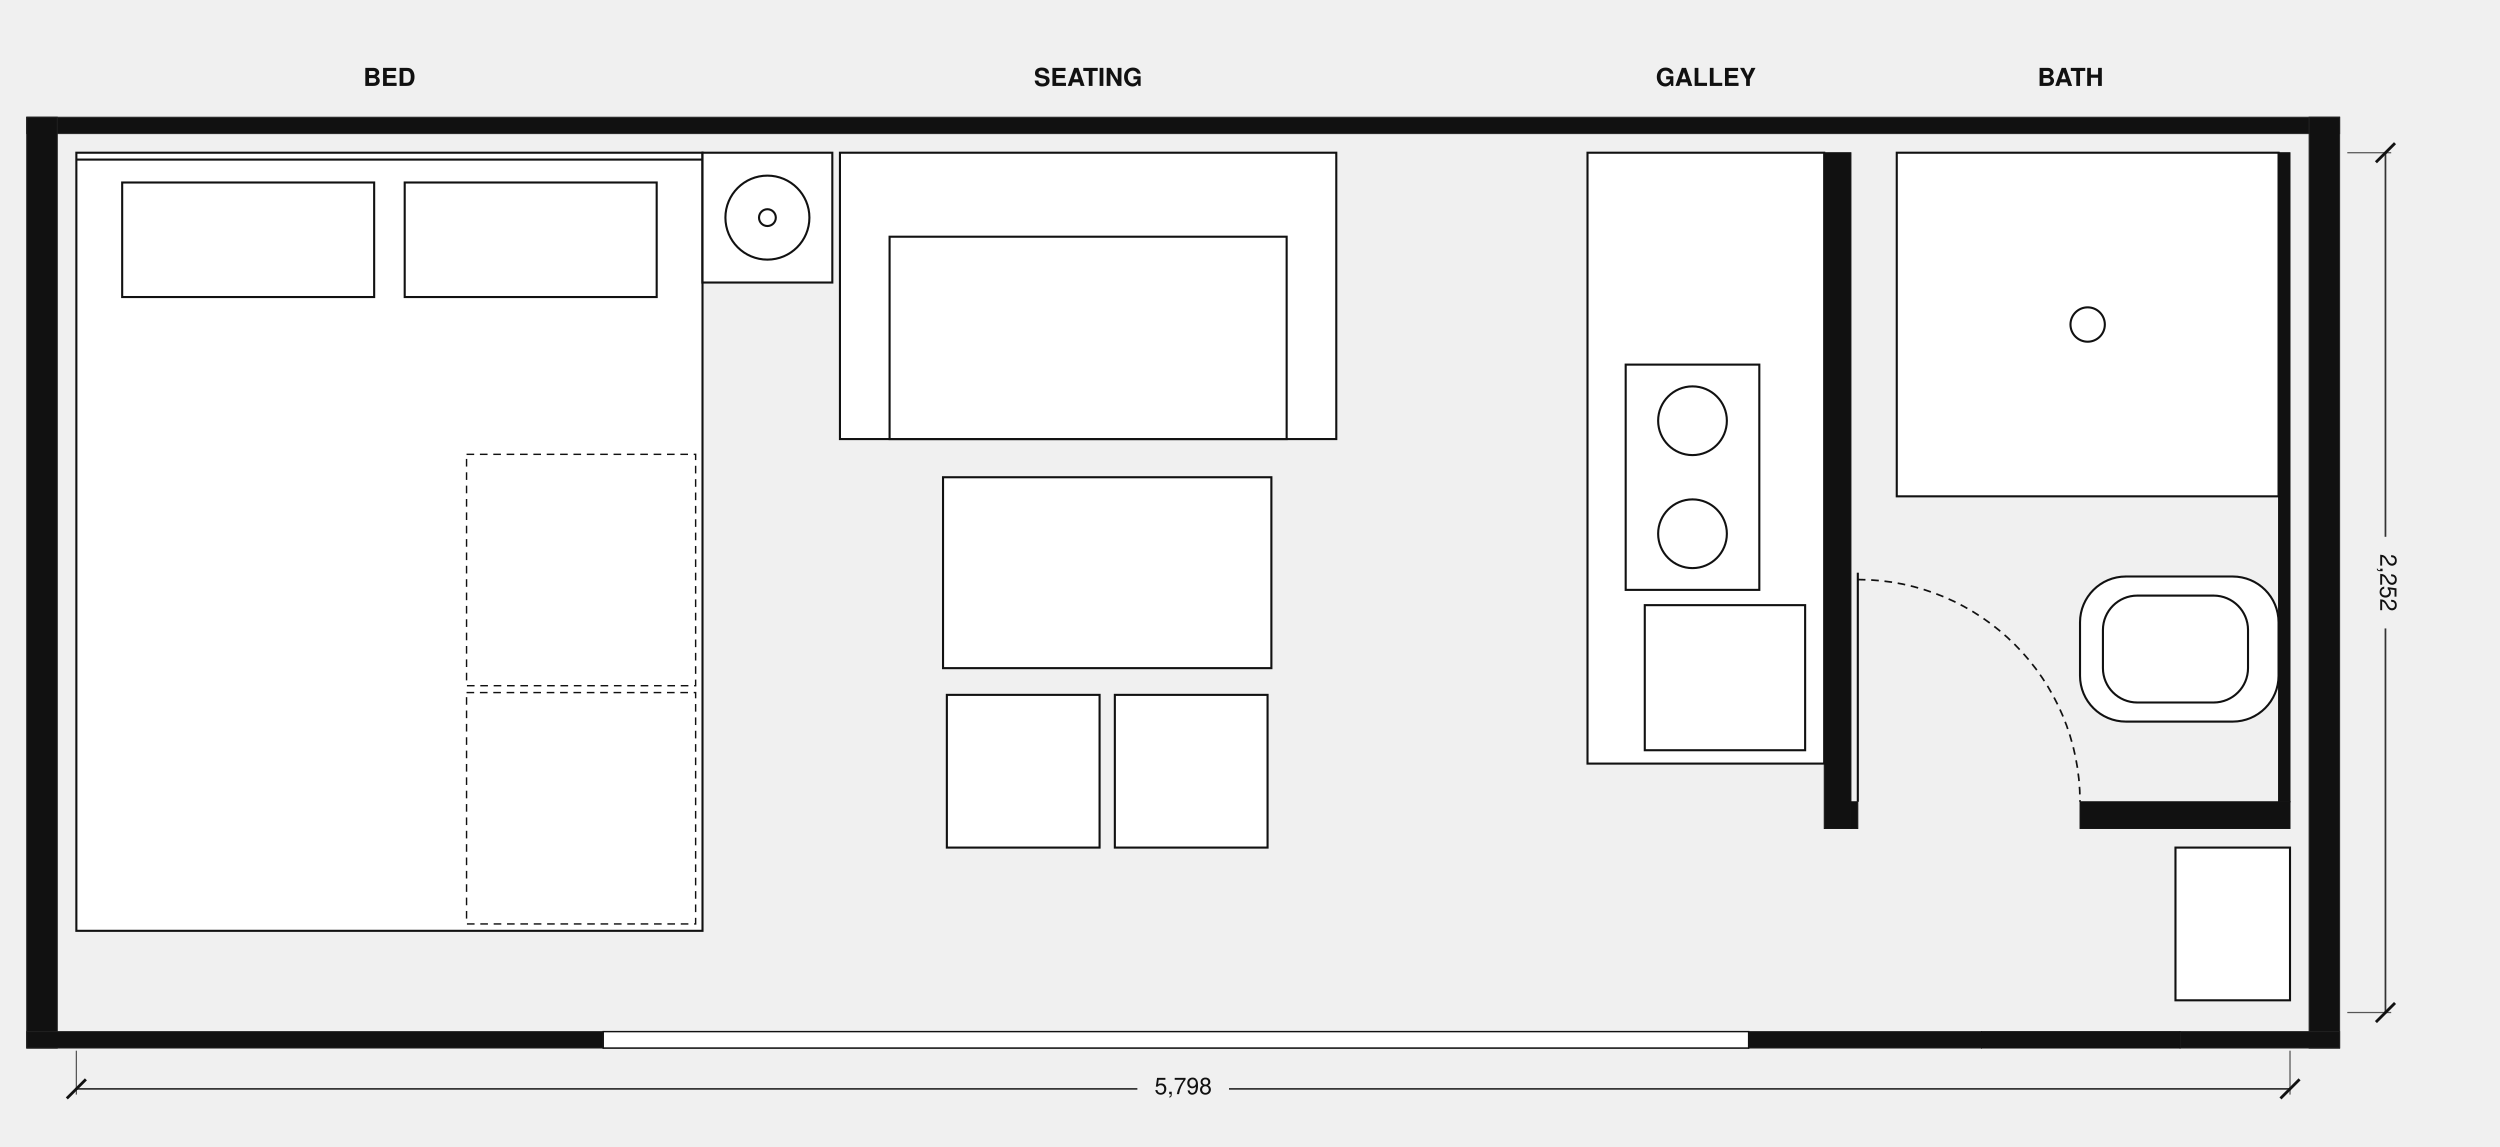
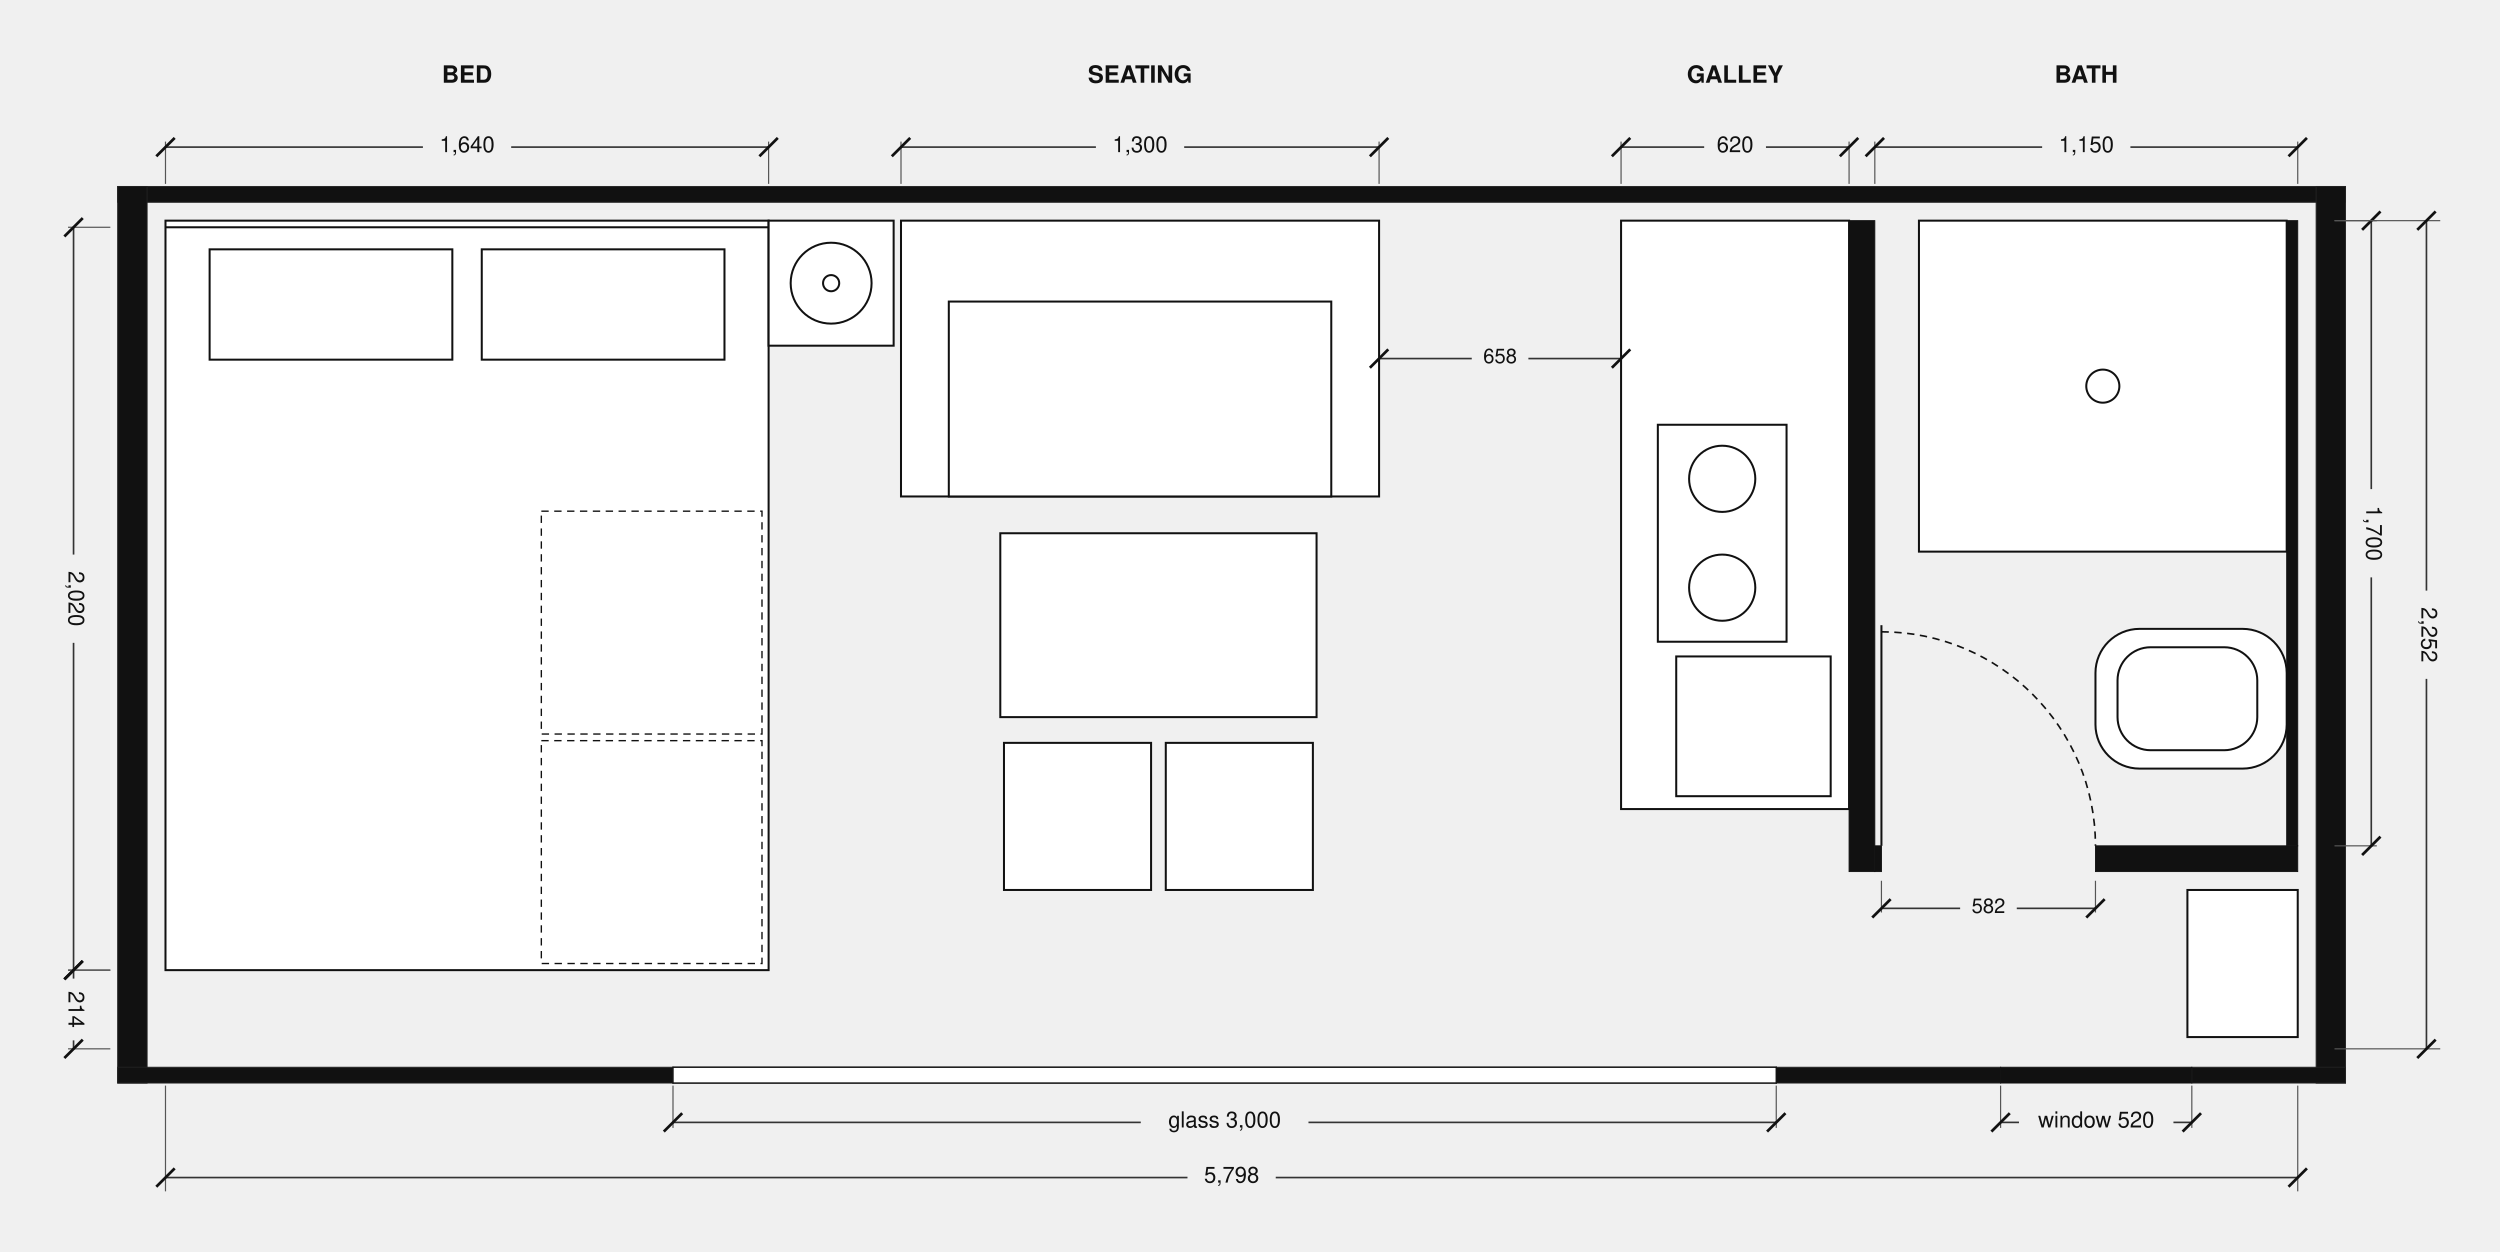
- <svg xmlns="http://www.w3.org/2000/svg" viewBox="0 0 261.92 120.08" font-family="Helvetica, Arial, sans-serif">
-   <rect x="2.8" y="12.28" width="242.32" height="1.72" fill="#111" stroke="#222" stroke-width="0.1" />
-   <rect x="2.8" y="12.28" width="3.2" height="97.52" fill="#111" stroke="#222" stroke-width="0.1" />
-   <rect x="241.92" y="12.28" width="3.2" height="97.52" fill="#111" stroke="#222" stroke-width="0.1" />
-   <rect x="2.8" y="108.08" width="60.4" height="1.72" fill="#111" stroke="#222" stroke-width="0.1" />
-   <rect x="63.2" y="108.08" width="120" height="1.72" fill="#111" stroke="#222" stroke-width="0.1" />
-   <rect x="183.2" y="108.08" width="24.4" height="1.72" fill="#111" stroke="#222" stroke-width="0.1" />
-   <rect x="228.4" y="108.08" width="16.72" height="1.72" fill="#111" stroke="#222" stroke-width="0.1" />
-   <rect x="63.2" y="108.08" width="120" height="1.72" fill="#fff" stroke="#111" stroke-width="0.15" />
-   <rect x="207.6" y="108.08" width="20.8" height="1.72" fill="#111" stroke="#111" stroke-width="0.1" />
-   <rect x="8" y="16" width="65.6" height="81.52" fill="#fff" stroke="#111" stroke-width="0.22" />
-   <line x1="8" y1="16.72" x2="73.6" y2="16.72" stroke="#111" stroke-width="0.22" />
-   <rect x="12.8" y="19.12" width="26.4" height="12" fill="#fff" stroke="#111" stroke-width="0.22" />
-   <rect x="42.4" y="19.12" width="26.4" height="12" fill="#fff" stroke="#111" stroke-width="0.22" />
-   <rect x="48.88" y="47.6" width="24" height="24.24" fill="none" stroke="#111" stroke-width="0.15" stroke-dasharray="0.8,0.6" />
-   <rect x="48.88" y="72.56" width="24" height="24.24" fill="none" stroke="#111" stroke-width="0.15" stroke-dasharray="0.8,0.6" />
-   <rect x="73.6" y="16" width="13.6" height="13.6" fill="#fff" stroke="#111" stroke-width="0.22" />
-   <circle cx="80.4" cy="22.8" r="4.4" fill="none" stroke="#111" stroke-width="0.22" />
-   <circle cx="80.4" cy="22.8" r="0.88" fill="none" stroke="#111" stroke-width="0.22" />
-   <rect x="88" y="16" width="52" height="30" fill="#fff" stroke="#111" stroke-width="0.22" />
-   <rect x="93.2" y="24.8" width="41.6" height="21.2" fill="#fff" stroke="#111" stroke-width="0.22" />
-   <rect x="98.8" y="50" width="34.4" height="20" fill="#fff" stroke="#111" stroke-width="0.22" />
-   <rect x="99.2" y="72.8" width="16" height="16" fill="#fff" stroke="#111" stroke-width="0.22" />
-   <rect x="116.8" y="72.8" width="16" height="16" fill="#fff" stroke="#111" stroke-width="0.22" />
-   <rect x="166.32" y="16" width="24.8" height="64" fill="#fff" stroke="#111" stroke-width="0.22" />
-   <rect x="172.32" y="63.4" width="16.8" height="15.2" fill="#fff" stroke="#111" stroke-width="0.22" />
-   <rect x="170.32" y="38.2" width="14" height="23.6" fill="#fff" stroke="#111" stroke-width="0.22" />
-   <circle cx="177.32" cy="44.08" r="3.6" fill="none" stroke="#111" stroke-width="0.22" />
-   <circle cx="177.32" cy="55.92" r="3.6" fill="none" stroke="#111" stroke-width="0.22" />
-   <rect x="191.12" y="16" width="2.8" height="70.8" fill="#111" stroke="#111" stroke-width="0.1" />
-   <rect x="193.92" y="84" width="0.72" height="2.8" fill="#111" stroke="#111" stroke-width="0.1" />
-   <rect x="217.92" y="84" width="22" height="2.8" fill="#111" stroke="#111" stroke-width="0.1" />
-   <line x1="194.64" y1="84" x2="194.64" y2="60" stroke="#111" stroke-width="0.22" />
-   <path d="M194.64,60.72 A23.28,23.28 0 0 1 217.92,84" fill="none" stroke="#111" stroke-width="0.18" stroke-dasharray="0.8,0.6" />
-   <rect x="238.72" y="16" width="1.2" height="68" fill="#111" stroke="#111" stroke-width="0.1" />
-   <rect x="198.72" y="16" width="40" height="36" fill="#fff" stroke="#111" stroke-width="0.22" />
-   <circle cx="218.72" cy="34" r="1.8" fill="none" stroke="#111" stroke-width="0.22" />
-   <rect x="217.92" y="60.40" width="20.80" height="15.20" rx="4.80" fill="#fff" stroke="#111" stroke-width="0.22" />
-   <rect x="220.32" y="62.40" width="15.20" height="11.20" rx="3.60" fill="none" stroke="#111" stroke-width="0.22" />
-   <rect x="227.92" y="88.8" width="12" height="16" fill="#fff" stroke="#111" stroke-width="0.22" />
-   <text x="40.8" y="9" font-size="2.6" text-anchor="middle" font-weight="bold" fill="#111">BED</text>
-   <text x="114" y="9" font-size="2.6" text-anchor="middle" font-weight="bold" fill="#111">SEATING</text>
-   <text x="178.72" y="9" font-size="2.6" text-anchor="middle" font-weight="bold" fill="#111">GALLEY</text>
-   <text x="216.92" y="9" font-size="2.6" text-anchor="middle" font-weight="bold" fill="#111">BATH</text>
-   <line x1="8" y1="110.08" x2="8" y2="114.68" stroke="#555" stroke-width="0.13" />
-   <line x1="239.92" y1="110.08" x2="239.92" y2="114.68" stroke="#555" stroke-width="0.13" />
-   <line x1="8" y1="114.08" x2="119.16" y2="114.08" stroke="#333" stroke-width="0.18" />
-   <line x1="128.76" y1="114.08" x2="239.92" y2="114.08" stroke="#333" stroke-width="0.18" />
+ <svg xmlns="http://www.w3.org/2000/svg" viewBox="0 0 271.92 136.08" font-family="Helvetica, Arial, sans-serif">
+   <rect x="12.8" y="20.28" width="242.32" height="1.72" fill="#111" stroke="#222" stroke-width="0.1" />
+   <rect x="12.8" y="20.28" width="3.2" height="97.52" fill="#111" stroke="#222" stroke-width="0.1" />
+   <rect x="251.92" y="20.28" width="3.2" height="97.52" fill="#111" stroke="#222" stroke-width="0.1" />
+   <rect x="12.8" y="116.08" width="60.4" height="1.72" fill="#111" stroke="#222" stroke-width="0.1" />
+   <rect x="73.2" y="116.08" width="120" height="1.72" fill="#111" stroke="#222" stroke-width="0.1" />
+   <rect x="193.2" y="116.08" width="24.4" height="1.72" fill="#111" stroke="#222" stroke-width="0.1" />
+   <rect x="238.4" y="116.08" width="16.72" height="1.72" fill="#111" stroke="#222" stroke-width="0.1" />
+   <rect x="73.2" y="116.08" width="120" height="1.72" fill="#fff" stroke="#111" stroke-width="0.15" />
+   <rect x="217.6" y="116.08" width="20.8" height="1.72" fill="#111" stroke="#111" stroke-width="0.1" />
+   <rect x="18" y="24" width="65.6" height="81.52" fill="#fff" stroke="#111" stroke-width="0.22" />
+   <line x1="18" y1="24.72" x2="83.6" y2="24.72" stroke="#111" stroke-width="0.22" />
+   <rect x="22.8" y="27.12" width="26.4" height="12" fill="#fff" stroke="#111" stroke-width="0.22" />
+   <rect x="52.4" y="27.12" width="26.4" height="12" fill="#fff" stroke="#111" stroke-width="0.22" />
+   <rect x="58.88" y="55.6" width="24" height="24.24" fill="none" stroke="#111" stroke-width="0.15" stroke-dasharray="0.8,0.6" />
+   <rect x="58.88" y="80.56" width="24" height="24.24" fill="none" stroke="#111" stroke-width="0.15" stroke-dasharray="0.8,0.6" />
+   <rect x="83.6" y="24" width="13.6" height="13.6" fill="#fff" stroke="#111" stroke-width="0.22" />
+   <circle cx="90.4" cy="30.8" r="4.4" fill="none" stroke="#111" stroke-width="0.22" />
+   <circle cx="90.4" cy="30.8" r="0.88" fill="none" stroke="#111" stroke-width="0.22" />
+   <rect x="98" y="24" width="52" height="30" fill="#fff" stroke="#111" stroke-width="0.22" />
+   <rect x="103.2" y="32.8" width="41.6" height="21.2" fill="#fff" stroke="#111" stroke-width="0.22" />
+   <rect x="108.8" y="58" width="34.4" height="20" fill="#fff" stroke="#111" stroke-width="0.22" />
+   <rect x="109.2" y="80.8" width="16" height="16" fill="#fff" stroke="#111" stroke-width="0.22" />
+   <rect x="126.8" y="80.8" width="16" height="16" fill="#fff" stroke="#111" stroke-width="0.22" />
+   <rect x="176.32" y="24" width="24.8" height="64" fill="#fff" stroke="#111" stroke-width="0.22" />
+   <rect x="182.32" y="71.4" width="16.8" height="15.2" fill="#fff" stroke="#111" stroke-width="0.22" />
+   <rect x="180.32" y="46.2" width="14" height="23.6" fill="#fff" stroke="#111" stroke-width="0.22" />
+   <circle cx="187.32" cy="52.08" r="3.6" fill="none" stroke="#111" stroke-width="0.22" />
+   <circle cx="187.32" cy="63.92" r="3.6" fill="none" stroke="#111" stroke-width="0.22" />
+   <rect x="201.12" y="24" width="2.8" height="70.8" fill="#111" stroke="#111" stroke-width="0.1" />
+   <rect x="203.92" y="92" width="0.72" height="2.8" fill="#111" stroke="#111" stroke-width="0.1" />
+   <rect x="227.92" y="92" width="22" height="2.8" fill="#111" stroke="#111" stroke-width="0.1" />
+   <line x1="204.64" y1="92" x2="204.64" y2="68" stroke="#111" stroke-width="0.22" />
+   <path d="M204.64,68.72 A23.28,23.28 0 0 1 227.92,92" fill="none" stroke="#111" stroke-width="0.18" stroke-dasharray="0.8,0.6" />
+   <rect x="248.72" y="24" width="1.2" height="68" fill="#111" stroke="#111" stroke-width="0.1" />
+   <rect x="208.72" y="24" width="40" height="36" fill="#fff" stroke="#111" stroke-width="0.22" />
+   <circle cx="228.72" cy="42" r="1.8" fill="none" stroke="#111" stroke-width="0.22" />
+   <rect x="227.92" y="68.40" width="20.80" height="15.20" rx="4.80" fill="#fff" stroke="#111" stroke-width="0.22" />
+   <rect x="230.32" y="70.40" width="15.20" height="11.20" rx="3.60" fill="none" stroke="#111" stroke-width="0.22" />
+   <rect x="237.92" y="96.8" width="12" height="16" fill="#fff" stroke="#111" stroke-width="0.22" />
+   <text x="50.8" y="9" font-size="2.6" text-anchor="middle" font-weight="bold" fill="#111">BED</text>
+   <line x1="18" y1="20" x2="18" y2="15.4" stroke="#555" stroke-width="0.13" />
+   <line x1="83.6" y1="20" x2="83.6" y2="15.4" stroke="#555" stroke-width="0.13" />
+   <line x1="18" y1="16" x2="46" y2="16" stroke="#333" stroke-width="0.18" />
+   <line x1="55.6" y1="16" x2="83.6" y2="16" stroke="#333" stroke-width="0.18" />
+   <line x1="17" y1="17" x2="19" y2="15" stroke="#111" stroke-width="0.3" />
+   <line x1="82.6" y1="17" x2="84.6" y2="15" stroke="#111" stroke-width="0.3" />
+   <text x="50.8" y="16" font-size="2.4" text-anchor="middle" dominant-baseline="central" fill="#111" transform="rotate(0 50.8 16)">1,640</text>
+   <text x="124" y="9" font-size="2.6" text-anchor="middle" font-weight="bold" fill="#111">SEATING</text>
+   <line x1="98" y1="20" x2="98" y2="15.4" stroke="#555" stroke-width="0.13" />
+   <line x1="150" y1="20" x2="150" y2="15.4" stroke="#555" stroke-width="0.13" />
+   <line x1="98" y1="16" x2="119.2" y2="16" stroke="#333" stroke-width="0.18" />
+   <line x1="128.8" y1="16" x2="150" y2="16" stroke="#333" stroke-width="0.18" />
+   <line x1="97" y1="17" x2="99" y2="15" stroke="#111" stroke-width="0.3" />
+   <line x1="149" y1="17" x2="151" y2="15" stroke="#111" stroke-width="0.3" />
+   <text x="124" y="16" font-size="2.4" text-anchor="middle" dominant-baseline="central" fill="#111" transform="rotate(0 124 16)">1,300</text>
+   <text x="188.72" y="9" font-size="2.6" text-anchor="middle" font-weight="bold" fill="#111">GALLEY</text>
+   <line x1="176.32" y1="20" x2="176.32" y2="15.4" stroke="#555" stroke-width="0.13" />
+   <line x1="201.12" y1="20" x2="201.12" y2="15.4" stroke="#555" stroke-width="0.13" />
+   <line x1="176.32" y1="16" x2="185.36" y2="16" stroke="#333" stroke-width="0.18" />
+   <line x1="192.08" y1="16" x2="201.12" y2="16" stroke="#333" stroke-width="0.18" />
+   <line x1="175.32" y1="17" x2="177.32" y2="15" stroke="#111" stroke-width="0.3" />
+   <line x1="200.12" y1="17" x2="202.12" y2="15" stroke="#111" stroke-width="0.3" />
+   <text x="188.72" y="16" font-size="2.4" text-anchor="middle" dominant-baseline="central" fill="#111" transform="rotate(0 188.72 16)">620</text>
+   <text x="226.92" y="9" font-size="2.6" text-anchor="middle" font-weight="bold" fill="#111">BATH</text>
+   <line x1="203.92" y1="20" x2="203.92" y2="15.4" stroke="#555" stroke-width="0.13" />
+   <line x1="249.92" y1="20" x2="249.92" y2="15.4" stroke="#555" stroke-width="0.13" />
+   <line x1="203.92" y1="16" x2="222.12" y2="16" stroke="#333" stroke-width="0.18" />
+   <line x1="231.72" y1="16" x2="249.92" y2="16" stroke="#333" stroke-width="0.18" />
+   <line x1="202.92" y1="17" x2="204.92" y2="15" stroke="#111" stroke-width="0.3" />
+   <line x1="248.92" y1="17" x2="250.92" y2="15" stroke="#111" stroke-width="0.3" />
+   <text x="226.92" y="16" font-size="2.4" text-anchor="middle" dominant-baseline="central" fill="#111" transform="rotate(0 226.92 16)">1,150</text>
+   <line x1="73.2" y1="118.08" x2="73.2" y2="122.68" stroke="#555" stroke-width="0.13" />
+   <line x1="193.2" y1="118.08" x2="193.2" y2="122.68" stroke="#555" stroke-width="0.13" />
+   <line x1="73.2" y1="122.08" x2="124.08" y2="122.08" stroke="#333" stroke-width="0.18" />
+   <line x1="142.32" y1="122.08" x2="193.2" y2="122.08" stroke="#333" stroke-width="0.18" />
+   <line x1="72.2" y1="123.08" x2="74.2" y2="121.08" stroke="#111" stroke-width="0.3" />
+   <line x1="192.2" y1="123.08" x2="194.2" y2="121.08" stroke="#111" stroke-width="0.3" />
+   <text x="133.2" y="122.08" font-size="2.4" text-anchor="middle" dominant-baseline="central" fill="#111" transform="rotate(0 133.2 122.08)">glass 3,000</text>
+   <line x1="217.6" y1="118.08" x2="217.6" y2="122.68" stroke="#555" stroke-width="0.13" />
+   <line x1="238.4" y1="118.08" x2="238.4" y2="122.68" stroke="#555" stroke-width="0.13" />
+   <line x1="217.6" y1="122.08" x2="219.6" y2="122.08" stroke="#333" stroke-width="0.18" />
+   <line x1="236.4" y1="122.08" x2="238.4" y2="122.08" stroke="#333" stroke-width="0.18" />
+   <line x1="216.6" y1="123.08" x2="218.6" y2="121.08" stroke="#111" stroke-width="0.3" />
+   <line x1="237.4" y1="123.08" x2="239.4" y2="121.08" stroke="#111" stroke-width="0.3" />
+   <text x="228" y="122.08" font-size="2.4" text-anchor="middle" dominant-baseline="central" fill="#111" transform="rotate(0 228 122.08)">window 520</text>
+   <line x1="18" y1="118.08" x2="18" y2="129.58" stroke="#555" stroke-width="0.13" />
+   <line x1="249.92" y1="118.08" x2="249.92" y2="129.58" stroke="#555" stroke-width="0.13" />
+   <line x1="18" y1="128.08" x2="129.16" y2="128.08" stroke="#333" stroke-width="0.18" />
+   <line x1="138.76" y1="128.08" x2="249.92" y2="128.08" stroke="#333" stroke-width="0.18" />
+   <line x1="17" y1="129.08" x2="19" y2="127.08" stroke="#111" stroke-width="0.3" />
+   <line x1="248.92" y1="129.08" x2="250.92" y2="127.08" stroke="#111" stroke-width="0.3" />
+   <text x="133.96" y="128.08" font-size="2.4" text-anchor="middle" dominant-baseline="central" fill="#111" transform="rotate(0 133.96 128.08)">5,798</text>
+   <line x1="12" y1="24.72" x2="7.4" y2="24.72" stroke="#555" stroke-width="0.13" />
+   <line x1="12" y1="105.52" x2="7.4" y2="105.52" stroke="#555" stroke-width="0.13" />
+   <line x1="8" y1="24.72" x2="8" y2="60.32" stroke="#333" stroke-width="0.18" />
+   <line x1="8" y1="69.92" x2="8" y2="105.52" stroke="#333" stroke-width="0.18" />
+   <line x1="7" y1="25.72" x2="9" y2="23.72" stroke="#111" stroke-width="0.3" />
+   <line x1="7" y1="106.52" x2="9" y2="104.52" stroke="#111" stroke-width="0.3" />
+   <text x="8" y="65.12" font-size="2.4" text-anchor="middle" dominant-baseline="central" fill="#111" transform="rotate(90 8 65.12)">2,020</text>
+   <line x1="12" y1="105.52" x2="7.4" y2="105.52" stroke="#555" stroke-width="0.13" />
+   <line x1="12" y1="114.08" x2="7.4" y2="114.08" stroke="#555" stroke-width="0.13" />
+   <line x1="8" y1="105.52" x2="8" y2="106.44" stroke="#333" stroke-width="0.18" />
+   <line x1="8" y1="113.16" x2="8" y2="114.08" stroke="#333" stroke-width="0.18" />
+   <line x1="7" y1="106.52" x2="9" y2="104.52" stroke="#111" stroke-width="0.3" />
  <line x1="7" y1="115.08" x2="9" y2="113.08" stroke="#111" stroke-width="0.3" />
-   <line x1="238.92" y1="115.08" x2="240.92" y2="113.08" stroke="#111" stroke-width="0.3" />
-   <text x="123.96" y="114.08" font-size="2.4" text-anchor="middle" dominant-baseline="central" fill="#111" transform="rotate(0 123.96 114.08)">5,798</text>
-   <line x1="245.92" y1="16" x2="250.52" y2="16" stroke="#555" stroke-width="0.13" />
-   <line x1="245.92" y1="106.08" x2="250.52" y2="106.08" stroke="#555" stroke-width="0.13" />
-   <line x1="249.92" y1="16" x2="249.92" y2="56.24" stroke="#333" stroke-width="0.18" />
-   <line x1="249.92" y1="65.84" x2="249.92" y2="106.08" stroke="#333" stroke-width="0.18" />
-   <line x1="248.92" y1="17" x2="250.92" y2="15" stroke="#111" stroke-width="0.3" />
-   <line x1="248.92" y1="107.08" x2="250.92" y2="105.08" stroke="#111" stroke-width="0.3" />
-   <text x="249.92" y="61.04" font-size="2.4" text-anchor="middle" dominant-baseline="central" fill="#111" transform="rotate(90 249.92 61.04)">2,252</text>
+   <text x="8" y="109.8" font-size="2.4" text-anchor="middle" dominant-baseline="central" fill="#111" transform="rotate(90 8 109.8)">214</text>
+   <line x1="253.92" y1="24" x2="258.52" y2="24" stroke="#555" stroke-width="0.13" />
+   <line x1="253.92" y1="92" x2="258.52" y2="92" stroke="#555" stroke-width="0.13" />
+   <line x1="257.92" y1="24" x2="257.92" y2="53.2" stroke="#333" stroke-width="0.18" />
+   <line x1="257.92" y1="62.8" x2="257.92" y2="92" stroke="#333" stroke-width="0.18" />
+   <line x1="256.92" y1="25" x2="258.92" y2="23" stroke="#111" stroke-width="0.3" />
+   <line x1="256.92" y1="93" x2="258.92" y2="91" stroke="#111" stroke-width="0.3" />
+   <text x="257.92" y="58" font-size="2.4" text-anchor="middle" dominant-baseline="central" fill="#111" transform="rotate(90 257.92 58)">1,700</text>
+   <line x1="253.92" y1="24" x2="265.42" y2="24" stroke="#555" stroke-width="0.13" />
+   <line x1="253.92" y1="114.08" x2="265.42" y2="114.08" stroke="#555" stroke-width="0.13" />
+   <line x1="263.92" y1="24" x2="263.92" y2="64.24" stroke="#333" stroke-width="0.18" />
+   <line x1="263.92" y1="73.84" x2="263.92" y2="114.08" stroke="#333" stroke-width="0.18" />
+   <line x1="262.92" y1="25" x2="264.92" y2="23" stroke="#111" stroke-width="0.3" />
+   <line x1="262.92" y1="115.08" x2="264.92" y2="113.08" stroke="#111" stroke-width="0.3" />
+   <text x="263.92" y="69.04" font-size="2.4" text-anchor="middle" dominant-baseline="central" fill="#111" transform="rotate(90 263.92 69.04)">2,252</text>
+   <line x1="204.64" y1="95.8" x2="204.64" y2="99.25" stroke="#555" stroke-width="0.13" />
+   <line x1="227.92" y1="95.8" x2="227.92" y2="99.25" stroke="#555" stroke-width="0.13" />
+   <line x1="204.64" y1="98.8" x2="213.2" y2="98.8" stroke="#333" stroke-width="0.18" />
+   <line x1="219.36" y1="98.8" x2="227.92" y2="98.8" stroke="#333" stroke-width="0.18" />
+   <line x1="203.64" y1="99.8" x2="205.64" y2="97.8" stroke="#111" stroke-width="0.3" />
+   <line x1="226.92" y1="99.8" x2="228.92" y2="97.8" stroke="#111" stroke-width="0.3" />
+   <text x="216.28" y="98.8" font-size="2.2" text-anchor="middle" dominant-baseline="central" fill="#111" transform="rotate(0 216.28 98.8)">582</text>
+   <line x1="150" y1="39" x2="150" y2="39" stroke="#555" stroke-width="0.13" />
+   <line x1="176.32" y1="39" x2="176.32" y2="39" stroke="#555" stroke-width="0.13" />
+   <line x1="150" y1="39" x2="160.08" y2="39" stroke="#333" stroke-width="0.18" />
+   <line x1="166.24" y1="39" x2="176.32" y2="39" stroke="#333" stroke-width="0.18" />
+   <line x1="149" y1="40" x2="151" y2="38" stroke="#111" stroke-width="0.3" />
+   <line x1="175.32" y1="40" x2="177.32" y2="38" stroke="#111" stroke-width="0.3" />
+   <text x="163.16" y="39" font-size="2.2" text-anchor="middle" dominant-baseline="central" fill="#111" transform="rotate(0 163.16 39)">658</text>
</svg>
